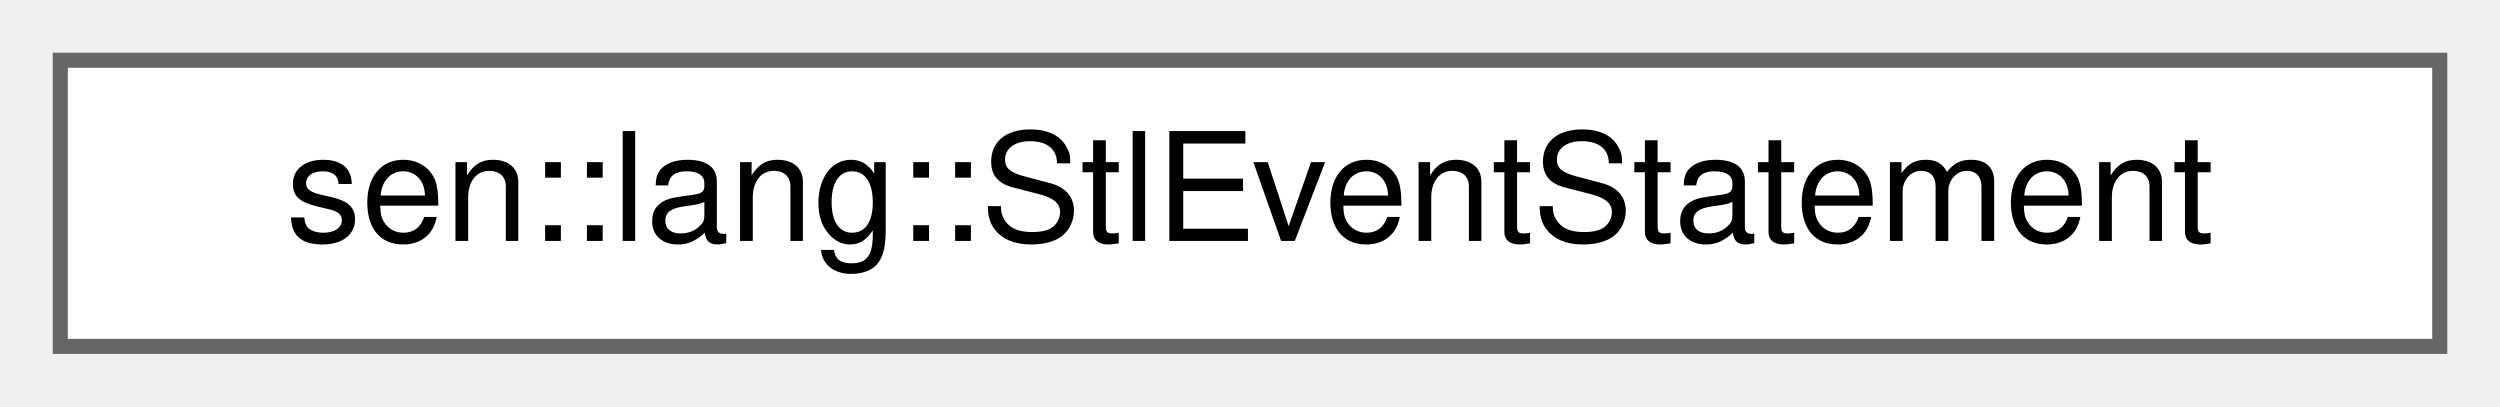
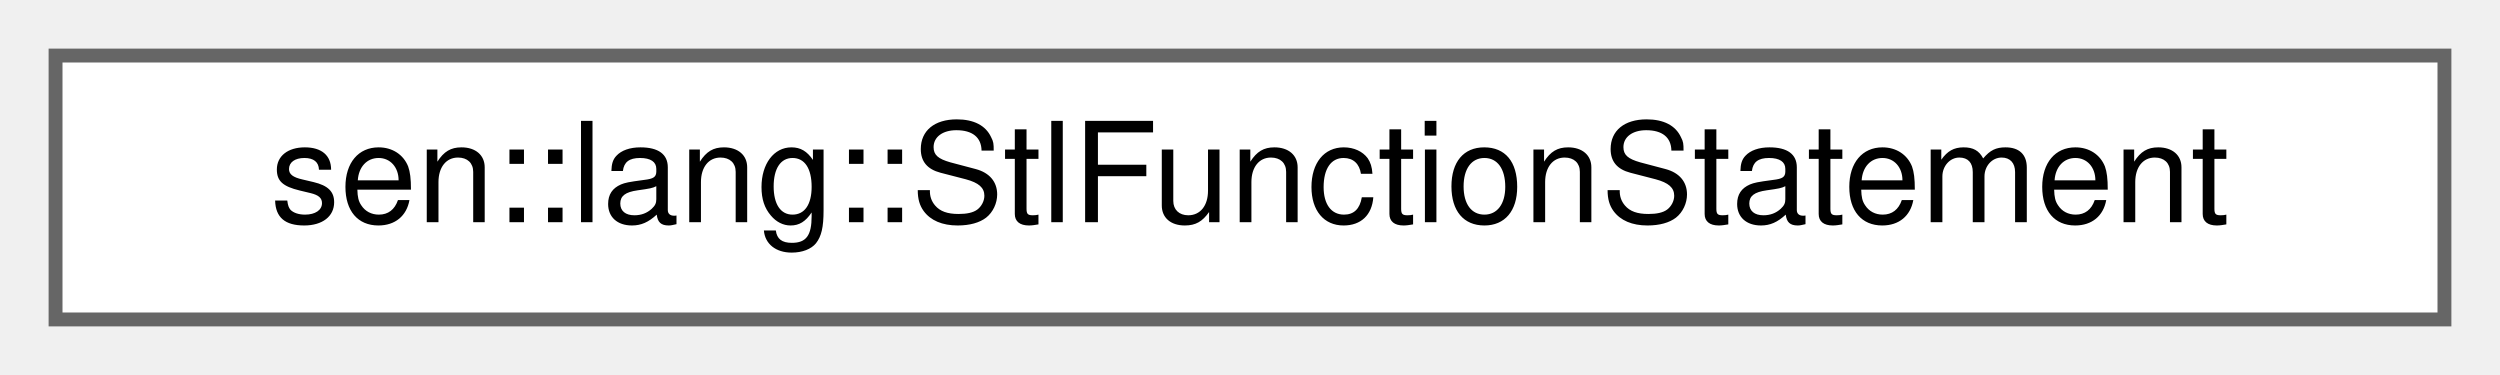
- <svg xmlns="http://www.w3.org/2000/svg" xmlns:xlink="http://www.w3.org/1999/xlink" width="166pt" height="27pt" viewBox="0.00 0.00 166.00 27.00">
+ <svg xmlns="http://www.w3.org/2000/svg" xmlns:xlink="http://www.w3.org/1999/xlink" width="180pt" height="27pt" viewBox="0.00 0.00 180.00 27.00">
  <g id="graph0" class="graph" transform="scale(1 1) rotate(0) translate(4 23)">
    <g id="Node000000" class="node">
      <g id="a_Node000000">
-         <a xlink:href="group__lang.html#structsen_1_1lang_1_1_stl_event_statement" target="_top" xlink:title=" ">
-           <polygon fill="white" stroke="#666666" points="158,-19 0,-19 0,0 158,0 158,-19" />
-           <text text-anchor="middle" x="79" y="-7" font-family="Helvetica,sans-Serif" font-size="10.00">sen::lang::StlEventStatement</text>
+         <a xlink:href="group__lang.html#structsen_1_1lang_1_1_stl_function_statement" target="_top" xlink:title=" ">
+           <polygon fill="white" stroke="#666666" points="172,-19 0,-19 0,0 172,0 172,-19" />
+           <text text-anchor="middle" x="86" y="-7" font-family="Helvetica,sans-Serif" font-size="10.00">sen::lang::StlFunctionStatement</text>
        </a>
      </g>
    </g>
  </g>
</svg>
